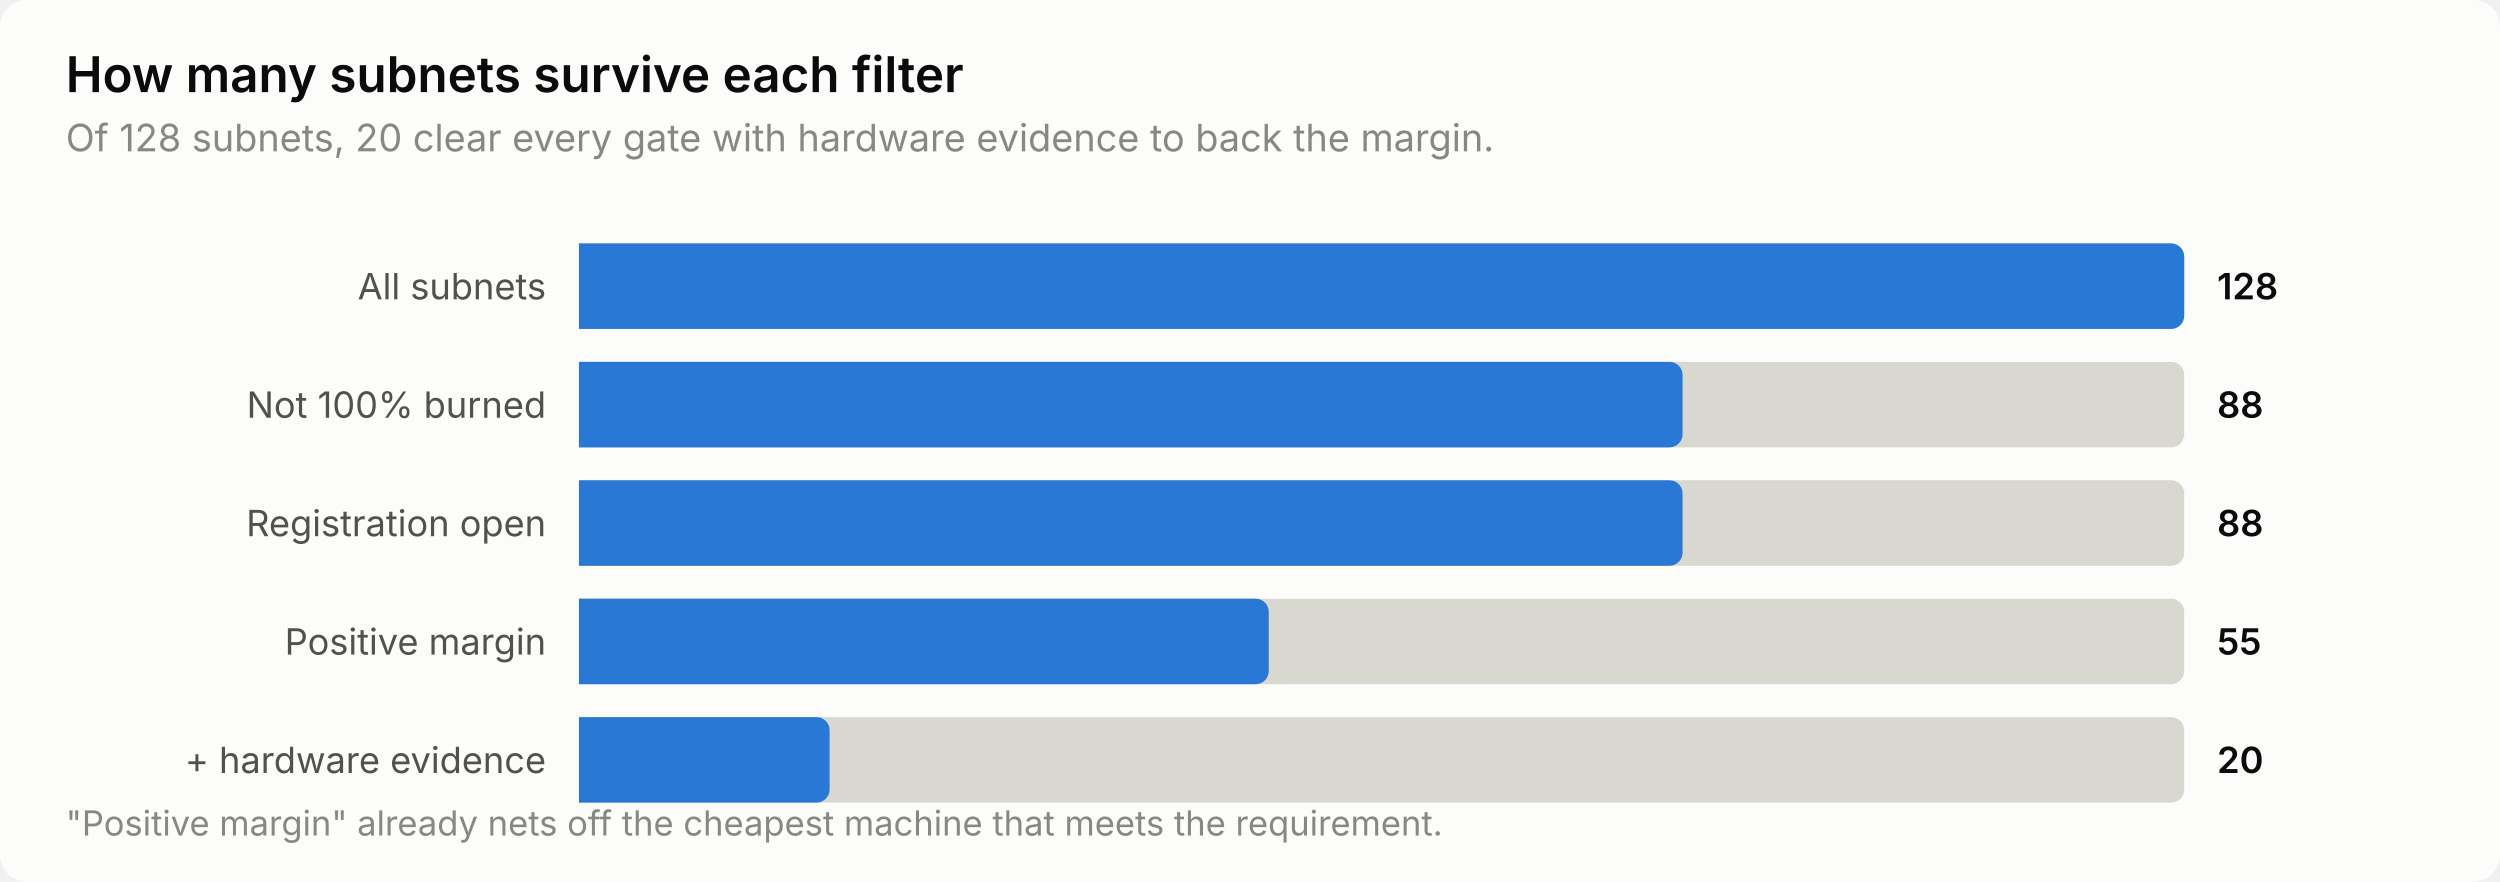
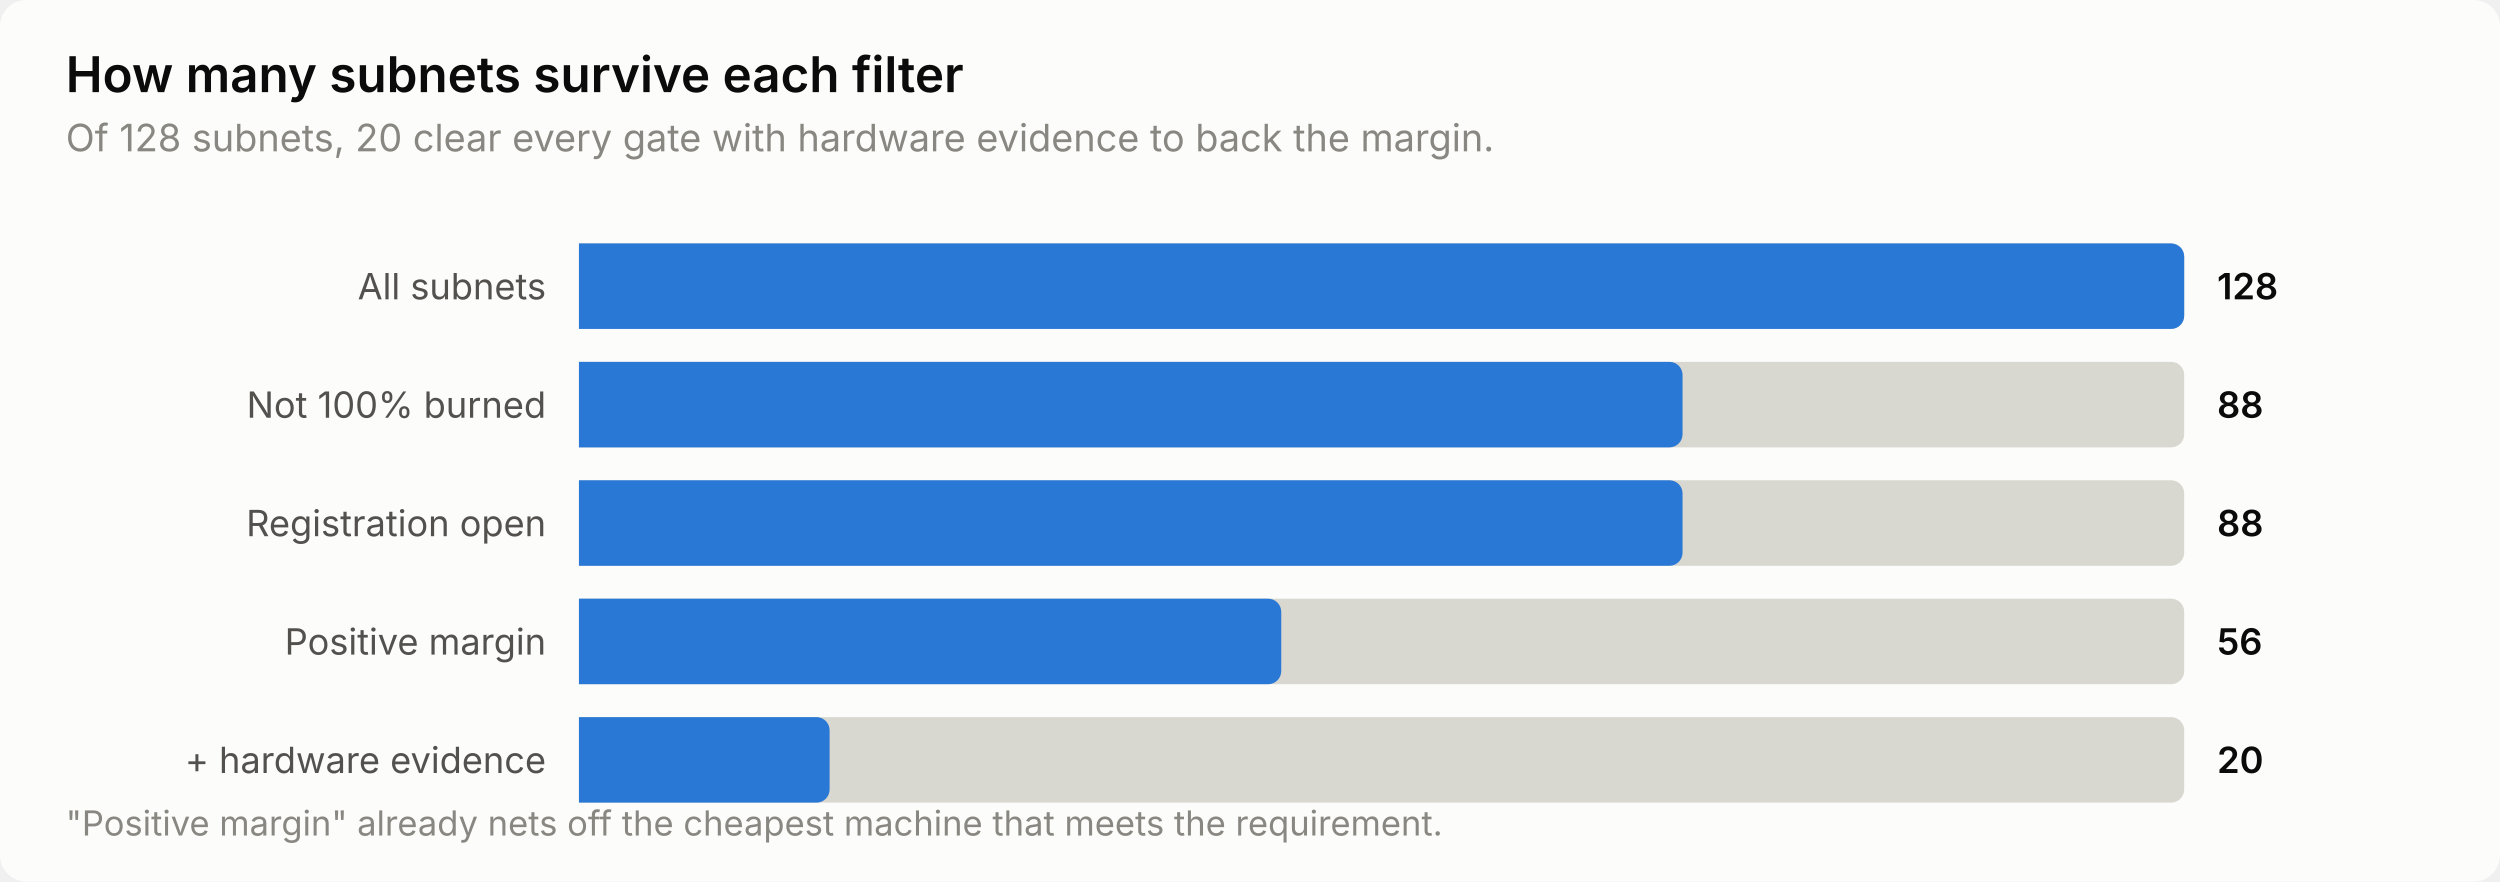
<svg xmlns="http://www.w3.org/2000/svg" width="760" height="268" viewBox="0 0 760 268" role="img" aria-label="How many subnets survive each filter">
  <style>
    text { font-family: system-ui, -apple-system, 'Segoe UI', sans-serif; }
    .t-title { font-size: 15px; font-weight: 600; }
    .t-sub { font-size: 11.5px; }
    .t-lab { font-size: 11px; }
    .t-val { font-size: 11px; font-weight: 600; font-variant-numeric: tabular-nums; }
    .t-tick { font-size: 10.5px; font-variant-numeric: tabular-nums; }

    .surface { fill: #fcfcfb; }
    .ink { fill: #0b0b0b; }
    .ink2 { fill: #52514e; }
    .muted { fill: #898781; }
    .grid { stroke: #e1e0d9; }
    .axis { stroke: #c3c2b7; }
    .accent { fill: #2a78d6; }
    .critical { fill: #d03b3b; }
    .deemph { fill: #d8d7d0; }

    @media (prefers-color-scheme: dark) {
      .surface { fill: #1a1a19; }
      .ink { fill: #ffffff; }
      .ink2 { fill: #c3c2b7; }
      .muted { fill: #898781; }
      .grid { stroke: #2c2c2a; }
      .axis { stroke: #383835; }
      .accent { fill: #3987e5; }
      .deemph { fill: #3a3a37; }
    }
</style>
  <rect class="surface" width="760" height="268" rx="8" />
  <text class="ink t-title" x="20" y="28">How many subnets survive each filter</text>
  <text class="muted t-sub" x="20" y="46">Of 128 subnets, 20 clear every gate with hardware evidence to back the margin.</text>
  <text class="ink2 t-lab" x="166" y="91" text-anchor="end">All subnets</text>
  <path class="deemph" d="M176.0,74.0 H660.0 a4.0,4.0 0 0 1 4.0,4.0 V96.0 a4.0,4.0 0 0 1 -4.0,4.0 H176.0 Z" />
  <path class="accent" d="M176.0,74.0 H660.0 a4.0,4.0 0 0 1 4.0,4.0 V96.0 a4.0,4.0 0 0 1 -4.0,4.0 H176.0 Z" />
  <text class="ink t-val" x="674" y="91">128</text>
  <text class="ink2 t-lab" x="166" y="127" text-anchor="end">Not 100% burned</text>
  <path class="deemph" d="M176.0,110.0 H660.0 a4.0,4.0 0 0 1 4.0,4.0 V132.0 a4.0,4.0 0 0 1 -4.0,4.0 H176.0 Z" />
  <path class="accent" d="M176.0,110.0 H507.5 a4.0,4.0 0 0 1 4.0,4.0 V132.0 a4.0,4.0 0 0 1 -4.0,4.0 H176.0 Z" />
  <text class="ink t-val" x="674" y="127">88</text>
  <text class="ink2 t-lab" x="166" y="163" text-anchor="end">Registration open</text>
  <path class="deemph" d="M176.0,146.0 H660.0 a4.0,4.0 0 0 1 4.0,4.0 V168.0 a4.0,4.0 0 0 1 -4.0,4.0 H176.0 Z" />
  <path class="accent" d="M176.0,146.0 H507.5 a4.0,4.0 0 0 1 4.0,4.0 V168.0 a4.0,4.0 0 0 1 -4.0,4.0 H176.0 Z" />
  <text class="ink t-val" x="674" y="163">88</text>
  <text class="ink2 t-lab" x="166" y="199" text-anchor="end">Positive margin</text>
  <path class="deemph" d="M176.0,182.0 H660.0 a4.0,4.0 0 0 1 4.0,4.0 V204.0 a4.0,4.0 0 0 1 -4.0,4.0 H176.0 Z" />
-   <path class="accent" d="M176.0,182.0 H381.7 a4.0,4.0 0 0 1 4.0,4.0 V204.0 a4.0,4.0 0 0 1 -4.0,4.0 H176.0 Z" />
-   <text class="ink t-val" x="674" y="199">55</text>
+   <path class="accent" d="M176.0,182.0 H385.5 a4.0,4.0 0 0 1 4.0,4.0 V204.0 a4.0,4.0 0 0 1 -4.0,4.0 H176.0 Z" />
+   <text class="ink t-val" x="674" y="199">56</text>
  <text class="ink2 t-lab" x="166" y="235" text-anchor="end">+ hardware evidence</text>
  <path class="deemph" d="M176.0,218.0 H660.0 a4.0,4.0 0 0 1 4.0,4.0 V240.0 a4.0,4.0 0 0 1 -4.0,4.0 H176.0 Z" />
  <path class="accent" d="M176.0,218.0 H248.2 a4.0,4.0 0 0 1 4.0,4.0 V240.0 a4.0,4.0 0 0 1 -4.0,4.0 H176.0 Z" />
  <text class="ink t-val" x="674" y="235">20</text>
  <text class="muted t-tick" x="20" y="254">"Positive margin" already nets off the cheapest machine that meets the requirement.</text>
</svg>
